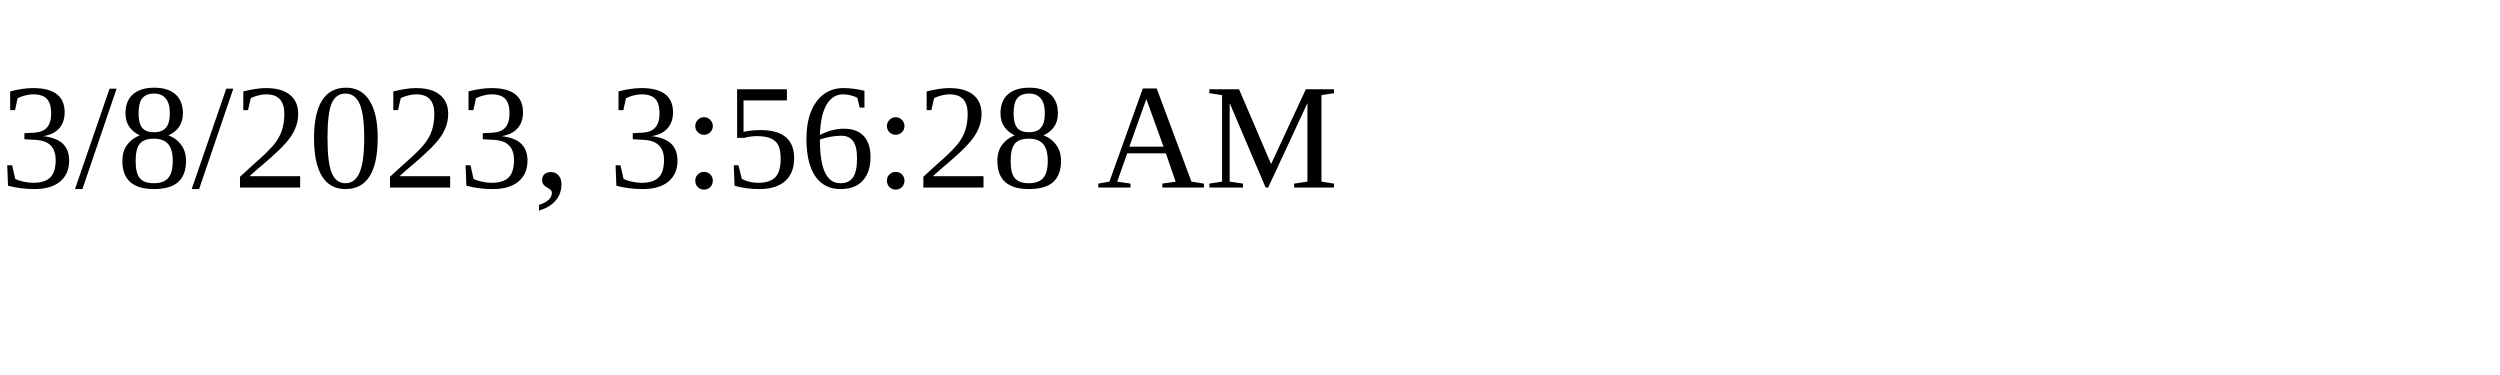
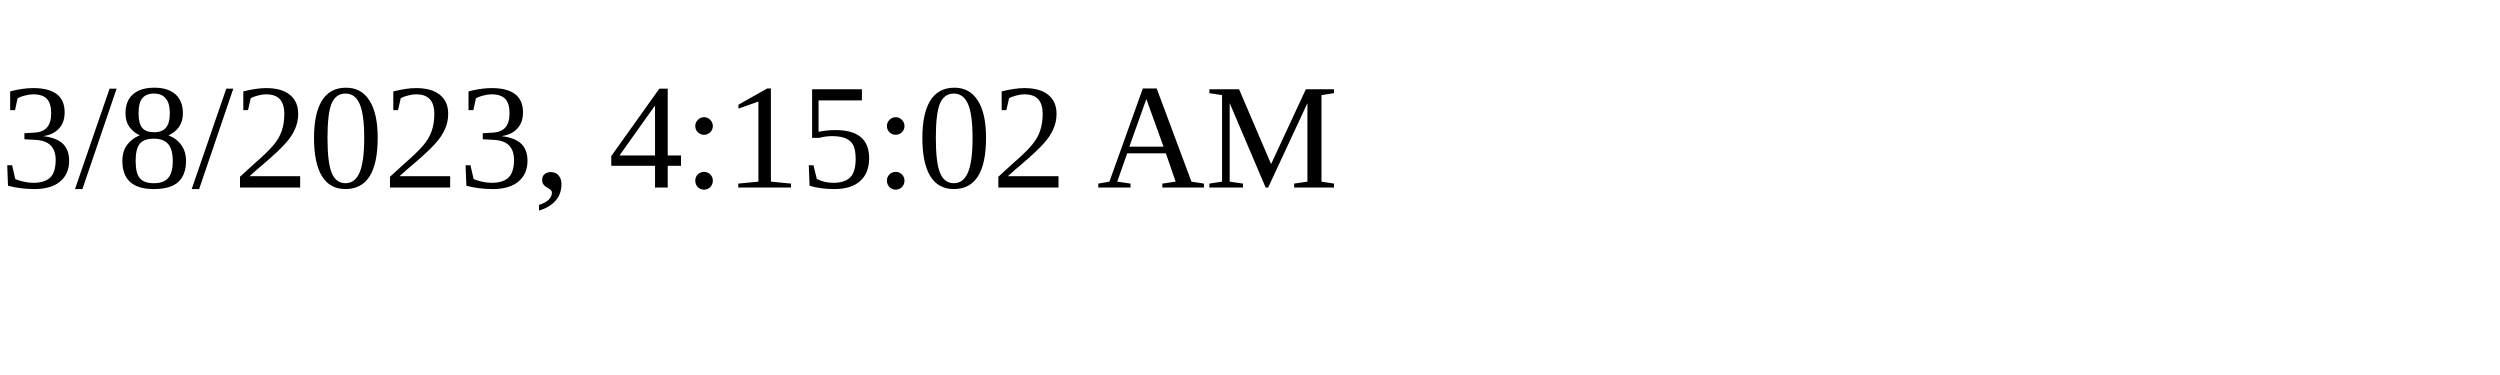
<svg xmlns="http://www.w3.org/2000/svg" height="30" width="200">
-   <text x="0" y="15">3/8/2023, 3:56:28 AM</text>
+   <text x="0" y="15">3/8/2023, 4:15:02 AM</text>
</svg>
